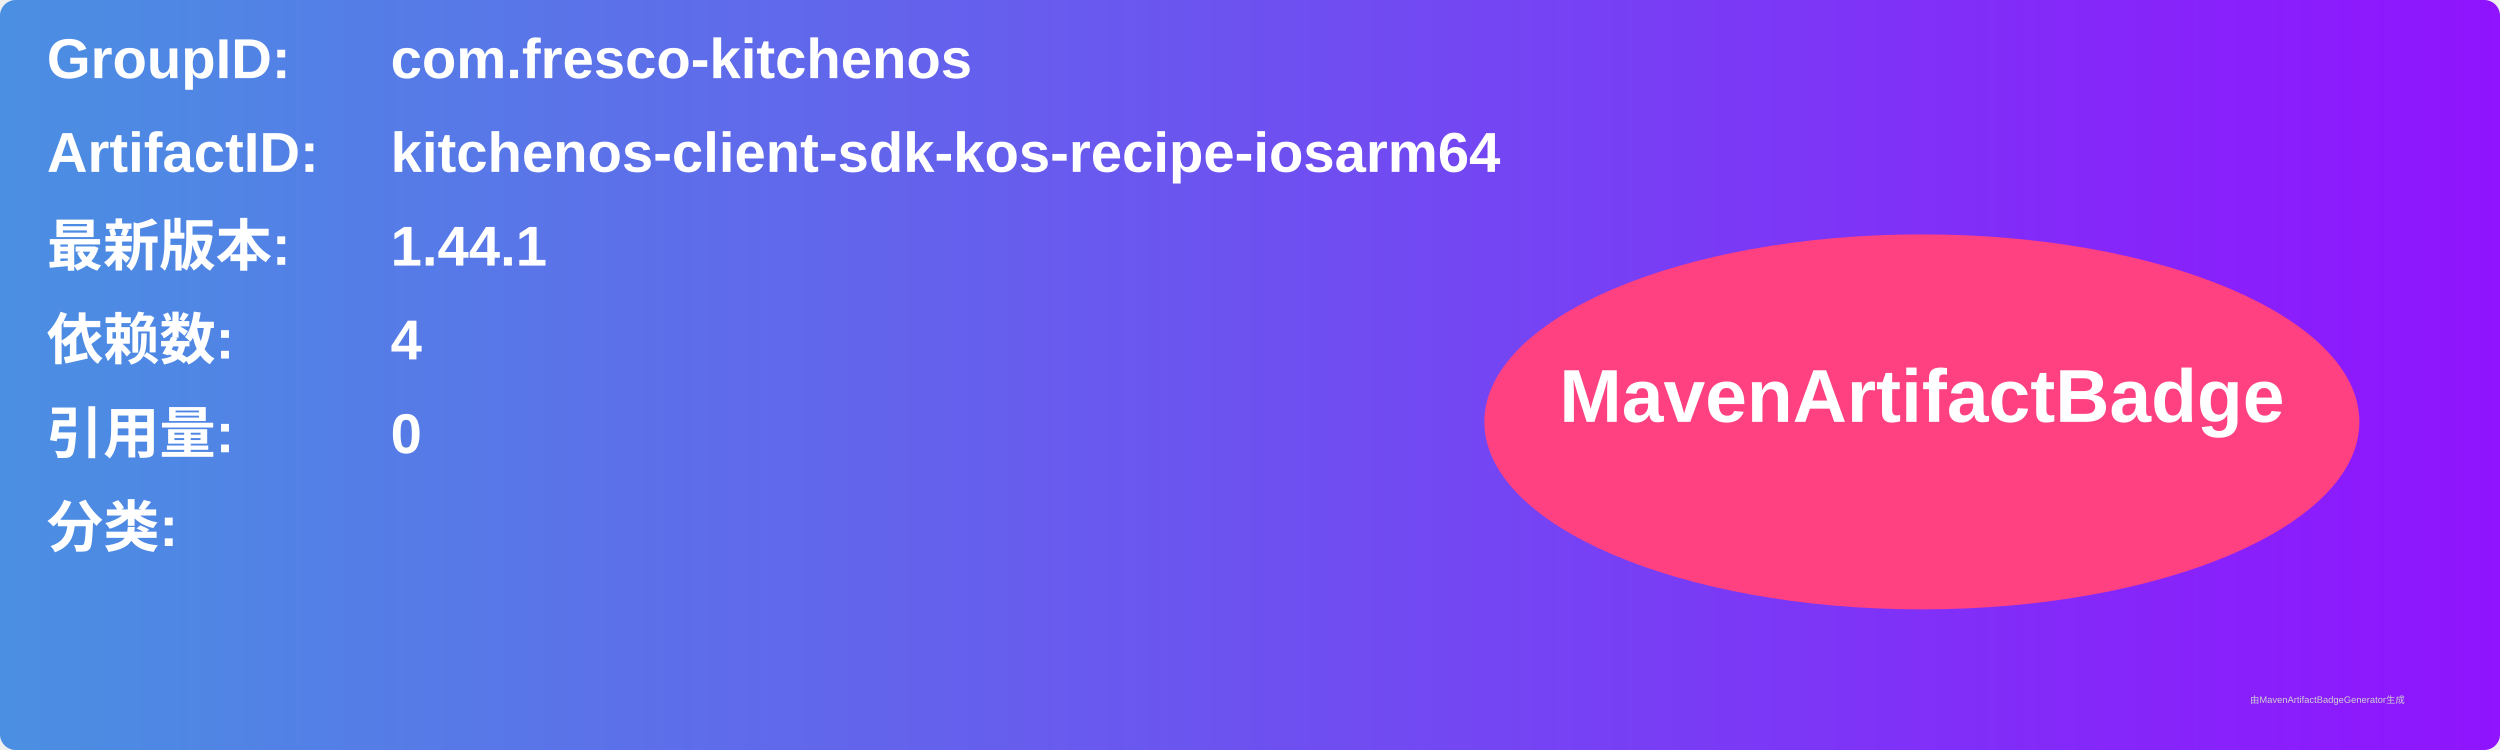
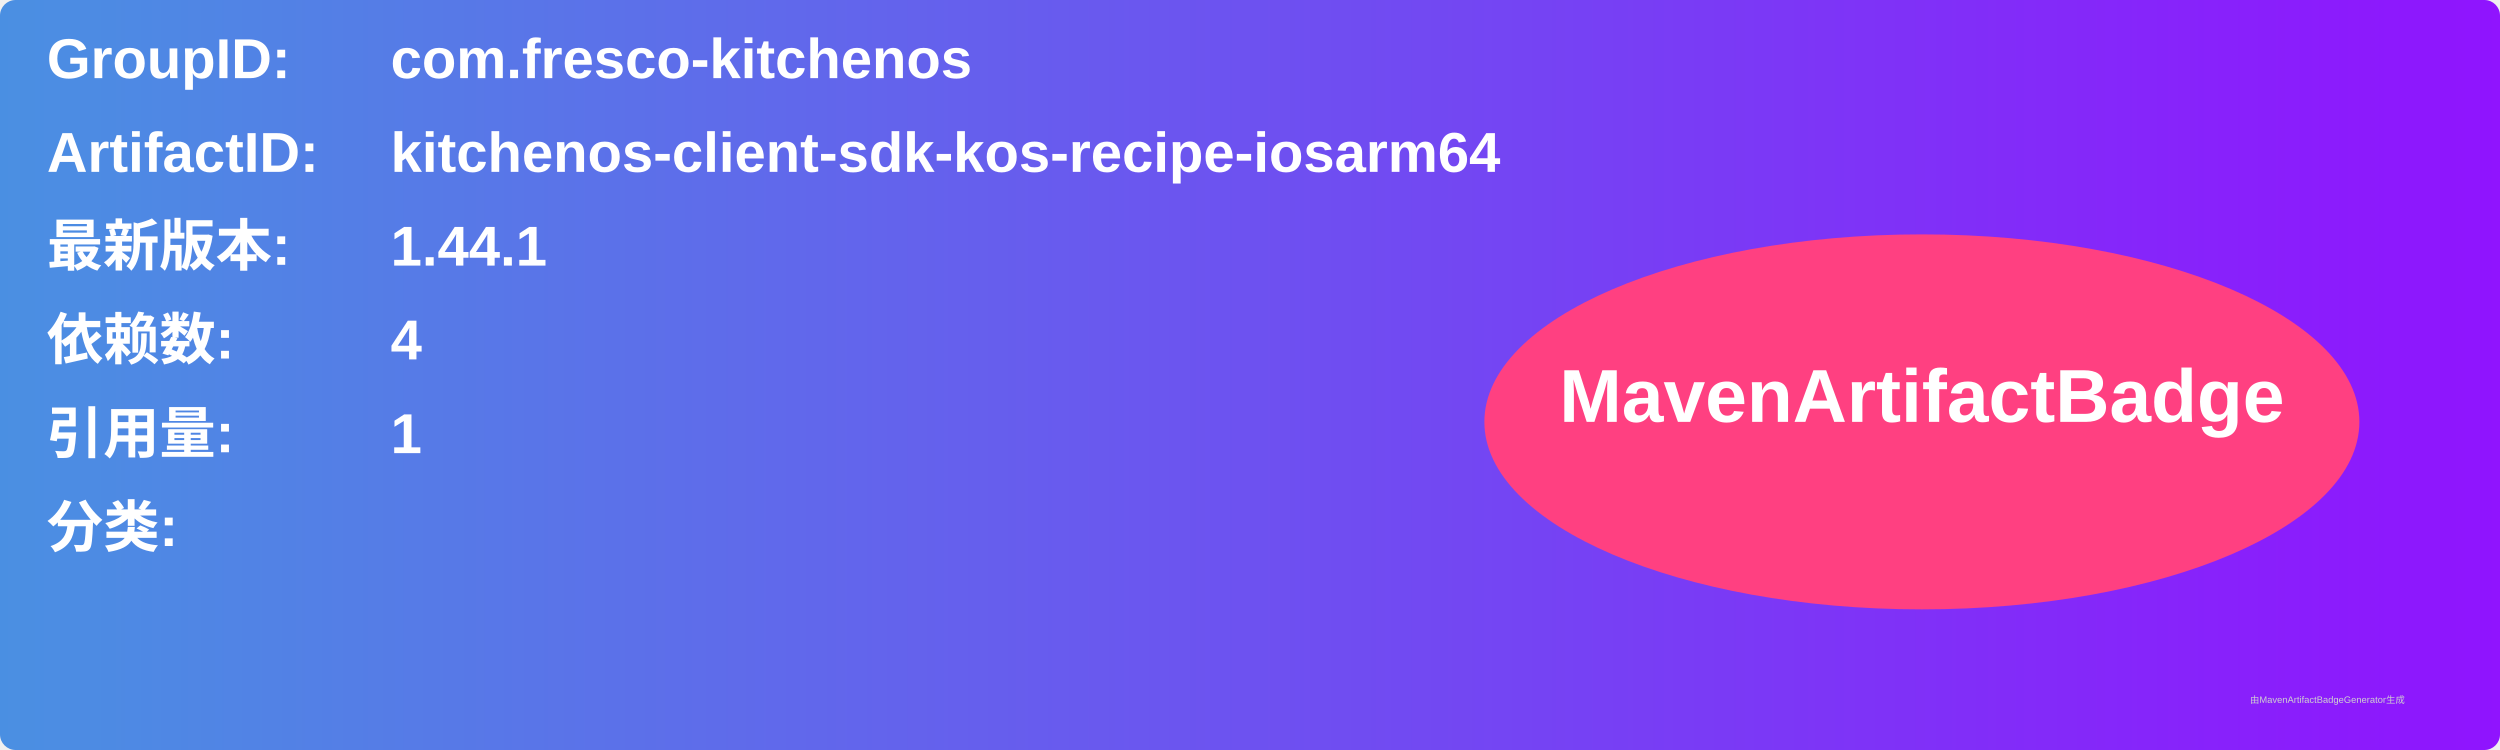
<svg xmlns="http://www.w3.org/2000/svg" width="800" height="240" viewBox="0 0 800 240">
  <linearGradient id="grad" x1="0%" y1="0%" x2="100%" y2="0%">
    <stop offset="0%" stop-color="#4a90e2" />
    <stop offset="100%" stop-color="#9013fe" />
  </linearGradient>
  <rect width="100%" height="100%" rx="5" ry="5" fill="url(#grad)" />
  <g transform="translate(15, 15)">
    <text x="0" y="10" font-family="Arial" font-size="18" fill="white" font-weight="bold" width="260">GroupID:</text>
    <text x="110" y="10" font-family="Arial" font-size="18" fill="white" font-weight="bold" width="460">com.fresco-kitchenos</text>
    <text x="0" y="40" font-family="Arial" font-size="18" fill="white" font-weight="bold" width="260">ArtifactID:</text>
    <text x="110" y="40" font-family="Arial" font-size="18" fill="white" font-weight="bold" width="460">kitchenos-client-sdk-kos-recipe-iosarm64</text>
    <text x="0" y="70" font-family="Arial" font-size="18" fill="white" font-weight="bold">最新版本:</text>
    <text x="110" y="70" font-family="Arial" font-size="18" fill="white" font-weight="bold">
      <tspan font-weight="bold">1.44.1</tspan>
    </text>
    <text x="0" y="100" font-family="Arial" font-size="18" fill="white" font-weight="bold">依赖数: </text>
    <text x="110" y="100" font-family="Arial" font-size="18" fill="white">
      <tspan font-weight="bold">4</tspan>
    </text>
    <text x="0" y="130" font-family="Arial" font-size="18" fill="white" font-weight="bold">引用量: </text>
    <text x="110" y="130" font-family="Arial" font-size="18" fill="white">
-       <tspan font-weight="bold">0</tspan>
+       <tspan font-weight="bold">1</tspan>
    </text>
    <text x="0" y="160" font-family="Arial" font-size="18" fill="white" font-weight="bold">分类:</text>
    <text x="10" y="190" font-family="Arial" font-size="10" fill="white">
      <tspan font-weight="bold" />
    </text>
    <ellipse cx="600" cy="120" rx="140" ry="60" fill="#ff4081" />
    <text x="600" y="120" text-anchor="middle" font-family="Arial" font-size="24" fill="white" font-weight="bold">MavenArtifactBadge</text>
  </g>
  <text x="720" y="225" font-family="Arial" font-size="3" fill="#d0d0d0">由MavenArtifactBadgeGenerator生成</text>
</svg>
